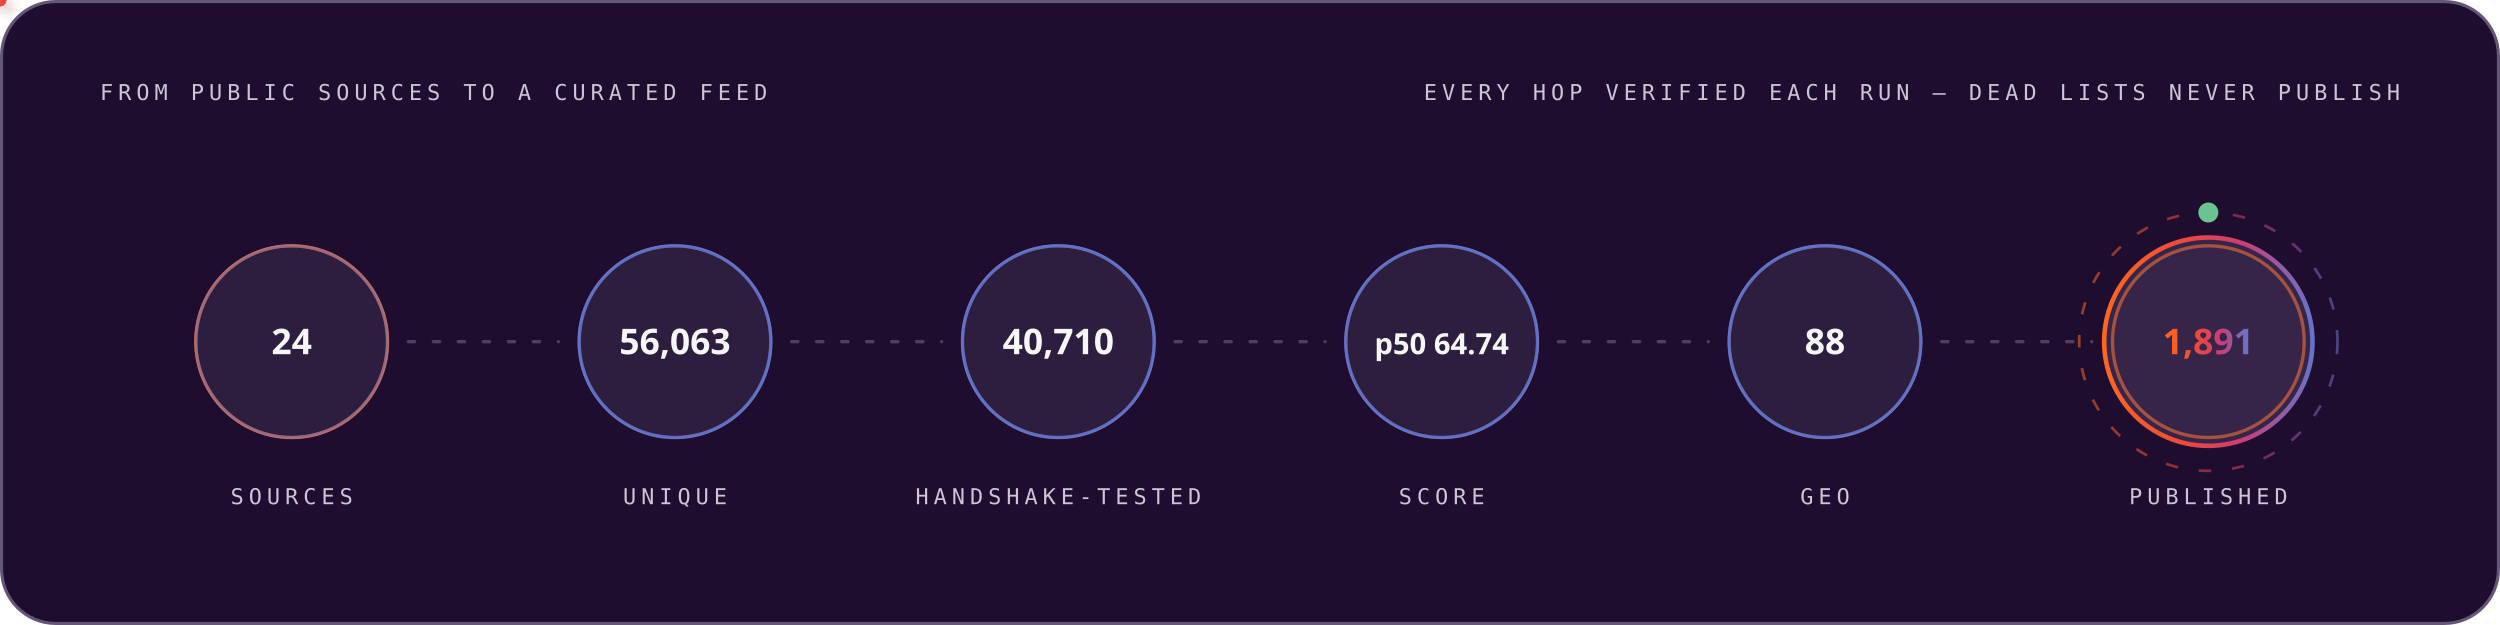
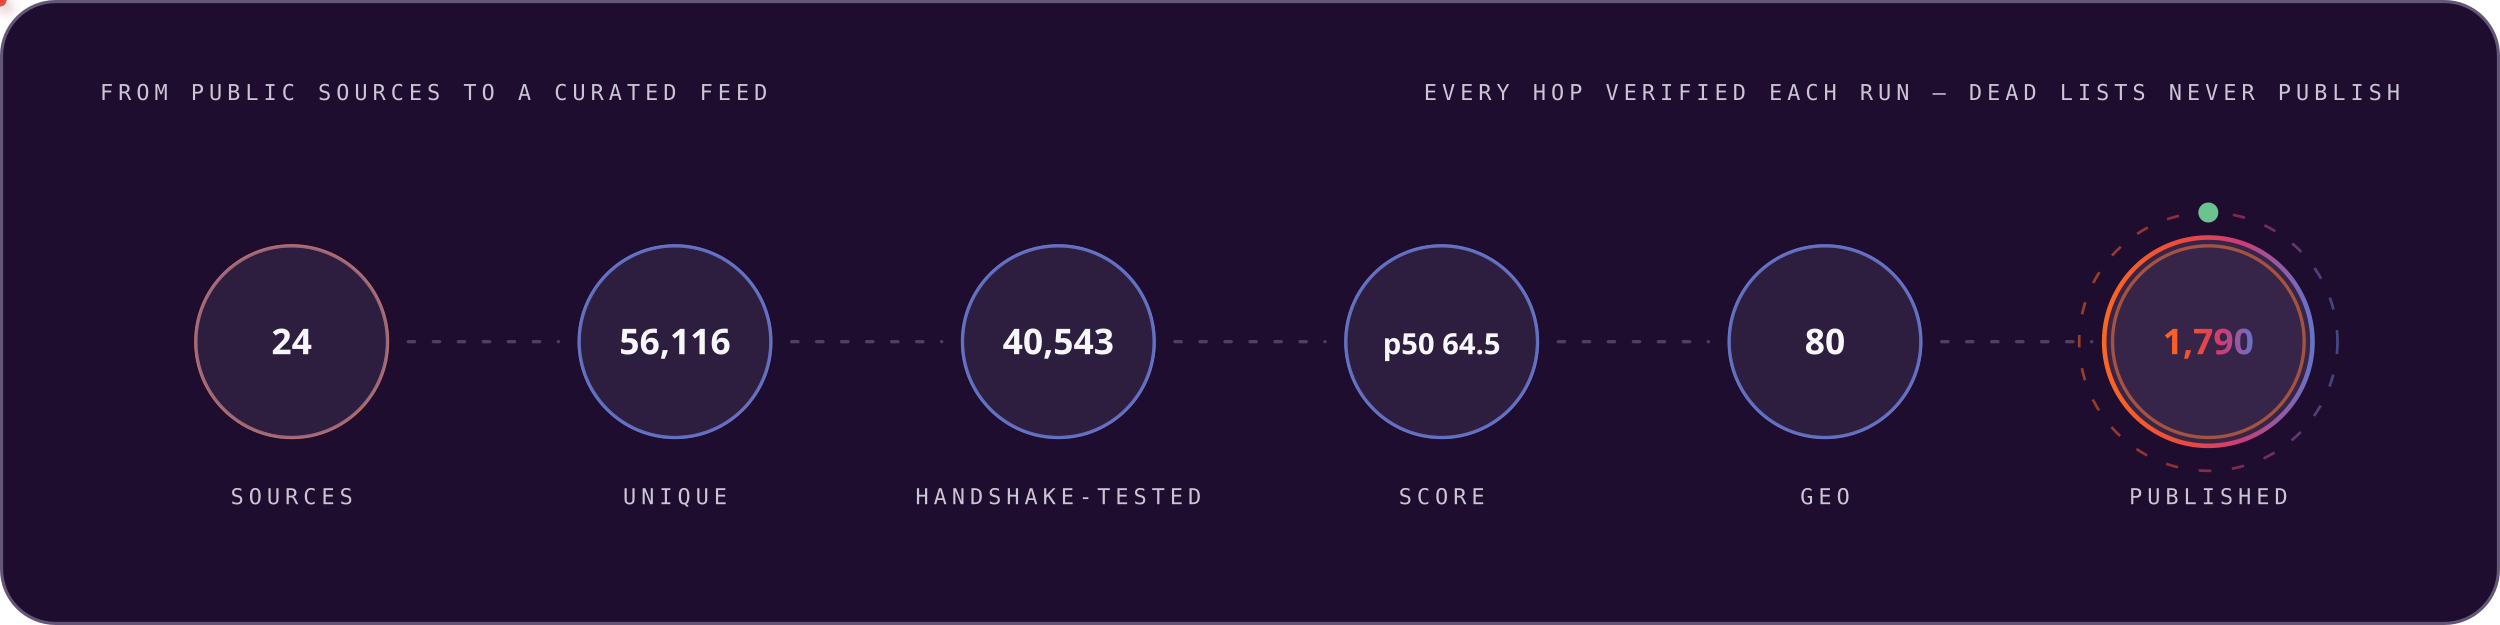
<svg xmlns="http://www.w3.org/2000/svg" width="1200" height="300" viewBox="0 0 1200 300" role="img" font-family="'Space Grotesk','Segoe UI',system-ui,-apple-system,sans-serif">
  <style>
.r{animation:rise .8s cubic-bezier(.2,.7,.2,1) both}
.d1{animation-delay:.08s}.d2{animation-delay:.16s}.d3{animation-delay:.24s}
.d4{animation-delay:.32s}.d5{animation-delay:.4s}.d6{animation-delay:.48s}
.d7{animation-delay:.56s}.d8{animation-delay:.64s}.d9{animation-delay:.74s}
.d10{animation-delay:.9s}.d11{animation-delay:1.05s}.d12{animation-delay:1.2s}
@keyframes rise{from{opacity:0;transform:translateY(12px)}to{opacity:1;transform:none}}
.gw{transform-box:fill-box;transform-origin:left center;animation:grow 1s cubic-bezier(.2,.7,.2,1) both}
@keyframes grow{from{transform:scaleX(0)}to{transform:scaleX(1)}}
.mh{animation:march 20s linear infinite}
@keyframes march{to{stroke-dashoffset:-400}}
.bt{transform-box:fill-box;transform-origin:center;animation:beat 2.8s ease-in-out infinite}
@keyframes beat{0%,84%,100%{transform:scale(1)}88%{transform:scale(1.05)}94%{transform:scale(1.01)}}
.pz{transform-box:fill-box;transform-origin:center;animation:ping 2.6s cubic-bezier(0,0,.2,1) infinite}
@keyframes ping{0%{transform:scale(.45);opacity:.85}75%,100%{transform:scale(2.5);opacity:0}}
.sp{animation:spin 12s linear infinite}
.sr{animation-duration:20s;animation-direction:reverse}
@keyframes spin{to{transform:rotate(360deg)}}
.sw{animation:sweep 7s cubic-bezier(.45,0,.25,1) infinite}
@keyframes sweep{0%,58%{transform:translateX(-660px) skewX(-16deg)}100%{transform:translateX(1380px) skewX(-16deg)}}
.dr{animation:drift 18s ease-in-out infinite alternate}
.da{animation-duration:26s;animation-delay:-9s}
.db{animation-duration:34s;animation-delay:-17s}
@keyframes drift{to{transform:translate(44px,-28px) scale(1.09)}}
.tk{animation:tw 3.4s ease-in-out infinite}
.ta{animation-delay:-1.1s}.tb{animation-delay:-2.3s}
@keyframes tw{0%,100%{opacity:.15}50%{opacity:1}}
.eq{transform-box:fill-box;transform-origin:center bottom;animation:eq 1.5s ease-in-out infinite}
.ea{animation-delay:-.38s}.eb{animation-delay:-.76s}.ec{animation-delay:-1.14s}
@keyframes eq{0%,100%{transform:scaleY(.3)}50%{transform:scaleY(1)}}
.cr{animation:caret 1.1s steps(2,jump-none) infinite}
@keyframes caret{50%{opacity:0}}
.dd{stroke-dasharray:100 100;animation:draw 1.15s cubic-bezier(.3,.6,.3,1) both}
@keyframes draw{from{stroke-dashoffset:100}to{stroke-dashoffset:0}}
.gq{animation:glowq 3.2s ease-in-out infinite}
@keyframes glowq{0%,100%{opacity:.35}50%{opacity:1}}
.wv{animation:wv 13s linear infinite}
.wb{animation-duration:19s;animation-direction:reverse}
.wc{animation-duration:27s}
@keyframes wv{to{transform:translateX(-170px)}}
@media (prefers-reduced-motion:reduce){*{animation:none!important}}
</style>
  <defs>
    <linearGradient id="bg-dark" x1="0" y1="0" x2="1" y2="0">
      <stop offset="0" stop-color="#FC671F" />
      <stop offset="0.38" stop-color="#ED4A3B" />
      <stop offset="0.66" stop-color="#CC3C77" />
      <stop offset="1" stop-color="#6574C9" />
    </linearGradient>
  </defs>
  <rect x="0.75" y="0.75" width="1198.5" height="298.5" rx="26" fill="#1E0D2F" stroke="#645676" stroke-width="1.5" />
  <text x="48" y="48" font-size="10.5" font-weight="500" font-family="'IBM Plex Mono',ui-monospace,'SFMono-Regular',Menlo,Consolas,monospace" letter-spacing="2.4" fill="#CCC5D5">FROM PUBLIC SOURCES TO A CURATED FEED</text>
  <text x="1152" y="48" font-size="10.5" font-weight="500" font-family="'IBM Plex Mono',ui-monospace,'SFMono-Regular',Menlo,Consolas,monospace" letter-spacing="2.4" text-anchor="end" fill="#CCC5D5">EVERY HOP VERIFIED EACH RUN — DEAD LISTS NEVER PUBLISH</text>
  <circle cx="140.0" cy="164" r="46" fill="none" stroke="#FC671F" stroke-width="1.6" class="pz" style="animation-delay:0.0s" />
  <g class="r d2">
    <circle cx="140.0" cy="164" r="46" fill="#4F3F62" fill-opacity="0.32" stroke="#6574C9" stroke-opacity="0.55" stroke-width="1.4" />
    <text x="140.0" y="170" font-size="17" font-weight="700" font-family="'Space Grotesk','Segoe UI',system-ui,-apple-system,sans-serif" text-anchor="middle" fill="#F7F6F9">24</text>
    <text x="140.0" y="242" font-size="10.5" font-weight="500" font-family="'IBM Plex Mono',ui-monospace,'SFMono-Regular',Menlo,Consolas,monospace" letter-spacing="2.4" text-anchor="middle" fill="#CCC5D5">SOURCES</text>
  </g>
  <line x1="196.0" y1="164" x2="268.0" y2="164" stroke="#645676" stroke-opacity="0.7" stroke-width="1.6" stroke-linecap="round" stroke-dasharray="3 9" class="mh" />
  <defs>
-     <filter id="pg4339" x="-150%" y="-150%" width="400%" height="400%">
+     <filter id="pg3389" x="-150%" y="-150%" width="400%" height="400%">
      <feGaussianBlur stdDeviation="3.2" result="b" />
      <feMerge>
        <feMergeNode in="b" />
        <feMergeNode in="SourceGraphic" />
      </feMerge>
    </filter>
  </defs>
-   <circle r="3" fill="#6574C9" filter="url(#pg4339)">
+   <circle r="3" fill="#6574C9" filter="url(#pg3389)">
    <animateMotion dur="1.7s" begin="0.3s" repeatCount="indefinite" path="M 196.0 164 H 268.0" />
    <animate attributeName="opacity" values="0;1;1;0" keyTimes="0;.08;.92;1" dur="1.7s" begin="0.3s" repeatCount="indefinite" />
  </circle>
  <circle cx="324.0" cy="164" r="46" fill="none" stroke="#6574C9" stroke-width="1.6" class="pz" style="animation-delay:0.35s" />
  <g class="r d3">
    <circle cx="324.0" cy="164" r="46" fill="#4F3F62" fill-opacity="0.32" stroke="#6574C9" stroke-opacity="0.55" stroke-width="1.4" />
-     <text x="324.0" y="170" font-size="17" font-weight="700" font-family="'Space Grotesk','Segoe UI',system-ui,-apple-system,sans-serif" text-anchor="middle" fill="#F7F6F9">56,063</text>
+     <text x="324.0" y="170" font-size="17" font-weight="700" font-family="'Space Grotesk','Segoe UI',system-ui,-apple-system,sans-serif" text-anchor="middle" fill="#F7F6F9">56,116</text>
    <text x="324.0" y="242" font-size="10.5" font-weight="500" font-family="'IBM Plex Mono',ui-monospace,'SFMono-Regular',Menlo,Consolas,monospace" letter-spacing="2.4" text-anchor="middle" fill="#CCC5D5">UNIQUE</text>
  </g>
  <line x1="380.0" y1="164" x2="452.0" y2="164" stroke="#645676" stroke-opacity="0.7" stroke-width="1.6" stroke-linecap="round" stroke-dasharray="3 9" class="mh" />
  <defs>
-     <filter id="pg6225" x="-150%" y="-150%" width="400%" height="400%">
+     <filter id="pg5275" x="-150%" y="-150%" width="400%" height="400%">
      <feGaussianBlur stdDeviation="3.2" result="b" />
      <feMerge>
        <feMergeNode in="b" />
        <feMergeNode in="SourceGraphic" />
      </feMerge>
    </filter>
  </defs>
-   <circle r="3" fill="#ED4A3B" filter="url(#pg6225)">
+   <circle r="3" fill="#ED4A3B" filter="url(#pg5275)">
    <animateMotion dur="1.7s" begin="0.6s" repeatCount="indefinite" path="M 380.0 164 H 452.0" />
    <animate attributeName="opacity" values="0;1;1;0" keyTimes="0;.08;.92;1" dur="1.7s" begin="0.6s" repeatCount="indefinite" />
  </circle>
  <circle cx="508.0" cy="164" r="46" fill="none" stroke="#6574C9" stroke-width="1.6" class="pz" style="animation-delay:0.7s" />
  <g class="r d4">
    <circle cx="508.0" cy="164" r="46" fill="#4F3F62" fill-opacity="0.32" stroke="#6574C9" stroke-opacity="0.55" stroke-width="1.4" />
-     <text x="508.0" y="170" font-size="17" font-weight="700" font-family="'Space Grotesk','Segoe UI',system-ui,-apple-system,sans-serif" text-anchor="middle" fill="#F7F6F9">40,710</text>
+     <text x="508.0" y="170" font-size="17" font-weight="700" font-family="'Space Grotesk','Segoe UI',system-ui,-apple-system,sans-serif" text-anchor="middle" fill="#F7F6F9">40,543</text>
    <text x="508.0" y="242" font-size="10.5" font-weight="500" font-family="'IBM Plex Mono',ui-monospace,'SFMono-Regular',Menlo,Consolas,monospace" letter-spacing="2.4" text-anchor="middle" fill="#CCC5D5">HANDSHAKE-TESTED</text>
  </g>
  <line x1="564.0" y1="164" x2="636.0" y2="164" stroke="#645676" stroke-opacity="0.7" stroke-width="1.6" stroke-linecap="round" stroke-dasharray="3 9" class="mh" />
  <defs>
-     <filter id="pg6225" x="-150%" y="-150%" width="400%" height="400%">
+     <filter id="pg5275" x="-150%" y="-150%" width="400%" height="400%">
      <feGaussianBlur stdDeviation="3.2" result="b" />
      <feMerge>
        <feMergeNode in="b" />
        <feMergeNode in="SourceGraphic" />
      </feMerge>
    </filter>
  </defs>
-   <circle r="3" fill="#FC671F" filter="url(#pg6225)">
+   <circle r="3" fill="#FC671F" filter="url(#pg5275)">
    <animateMotion dur="1.7s" begin="0.9s" repeatCount="indefinite" path="M 564.0 164 H 636.0" />
    <animate attributeName="opacity" values="0;1;1;0" keyTimes="0;.08;.92;1" dur="1.7s" begin="0.9s" repeatCount="indefinite" />
  </circle>
  <circle cx="692.0" cy="164" r="46" fill="none" stroke="#6574C9" stroke-width="1.6" class="pz" style="animation-delay:1.05s" />
  <g class="r d5">
    <circle cx="692.0" cy="164" r="46" fill="#4F3F62" fill-opacity="0.32" stroke="#6574C9" stroke-opacity="0.55" stroke-width="1.4" />
-     <text x="692.0" y="170" font-size="14" font-weight="700" font-family="'Space Grotesk','Segoe UI',system-ui,-apple-system,sans-serif" text-anchor="middle" fill="#F7F6F9">p50 64.74</text>
+     <text x="692.0" y="170" font-size="14" font-weight="700" font-family="'Space Grotesk','Segoe UI',system-ui,-apple-system,sans-serif" text-anchor="middle" fill="#F7F6F9">p50 64.5</text>
    <text x="692.0" y="242" font-size="10.5" font-weight="500" font-family="'IBM Plex Mono',ui-monospace,'SFMono-Regular',Menlo,Consolas,monospace" letter-spacing="2.4" text-anchor="middle" fill="#CCC5D5">SCORE</text>
  </g>
  <line x1="748.0" y1="164" x2="820.0" y2="164" stroke="#645676" stroke-opacity="0.7" stroke-width="1.6" stroke-linecap="round" stroke-dasharray="3 9" class="mh" />
  <defs>
-     <filter id="pg6225" x="-150%" y="-150%" width="400%" height="400%">
+     <filter id="pg5275" x="-150%" y="-150%" width="400%" height="400%">
      <feGaussianBlur stdDeviation="3.2" result="b" />
      <feMerge>
        <feMergeNode in="b" />
        <feMergeNode in="SourceGraphic" />
      </feMerge>
    </filter>
  </defs>
-   <circle r="3" fill="#6574C9" filter="url(#pg6225)">
+   <circle r="3" fill="#6574C9" filter="url(#pg5275)">
    <animateMotion dur="1.7s" begin="1.2s" repeatCount="indefinite" path="M 748.0 164 H 820.0" />
    <animate attributeName="opacity" values="0;1;1;0" keyTimes="0;.08;.92;1" dur="1.7s" begin="1.2s" repeatCount="indefinite" />
  </circle>
  <circle cx="876.0" cy="164" r="46" fill="none" stroke="#6574C9" stroke-width="1.6" class="pz" style="animation-delay:1.4s" />
  <g class="r d6">
    <circle cx="876.0" cy="164" r="46" fill="#4F3F62" fill-opacity="0.32" stroke="#6574C9" stroke-opacity="0.55" stroke-width="1.4" />
-     <text x="876.0" y="170" font-size="17" font-weight="700" font-family="'Space Grotesk','Segoe UI',system-ui,-apple-system,sans-serif" text-anchor="middle" fill="#F7F6F9">88</text>
+     <text x="876.0" y="170" font-size="17" font-weight="700" font-family="'Space Grotesk','Segoe UI',system-ui,-apple-system,sans-serif" text-anchor="middle" fill="#F7F6F9">80</text>
    <text x="876.0" y="242" font-size="10.5" font-weight="500" font-family="'IBM Plex Mono',ui-monospace,'SFMono-Regular',Menlo,Consolas,monospace" letter-spacing="2.4" text-anchor="middle" fill="#CCC5D5">GEO</text>
  </g>
  <line x1="932.0" y1="164" x2="1004.0" y2="164" stroke="#645676" stroke-opacity="0.7" stroke-width="1.6" stroke-linecap="round" stroke-dasharray="3 9" class="mh" />
  <defs>
-     <filter id="pg6225" x="-150%" y="-150%" width="400%" height="400%">
+     <filter id="pg5275" x="-150%" y="-150%" width="400%" height="400%">
      <feGaussianBlur stdDeviation="3.2" result="b" />
      <feMerge>
        <feMergeNode in="b" />
        <feMergeNode in="SourceGraphic" />
      </feMerge>
    </filter>
  </defs>
-   <circle r="3" fill="#ED4A3B" filter="url(#pg6225)">
+   <circle r="3" fill="#ED4A3B" filter="url(#pg5275)">
    <animateMotion dur="1.7s" begin="1.5s" repeatCount="indefinite" path="M 932.0 164 H 1004.0" />
    <animate attributeName="opacity" values="0;1;1;0" keyTimes="0;.08;.92;1" dur="1.7s" begin="1.5s" repeatCount="indefinite" />
  </circle>
  <circle cx="1060.0" cy="164" r="46" fill="none" stroke="#FC671F" stroke-width="1.6" class="pz" style="animation-delay:1.75s" />
  <g class="r d7">
    <circle cx="1060.0" cy="164" r="50" fill="#4F3F62" fill-opacity="0.5" stroke="url(#bg-dark)" stroke-opacity="1" stroke-width="2.2" />
-     <text x="1060.0" y="170" font-size="17" font-weight="700" font-family="'Space Grotesk','Segoe UI',system-ui,-apple-system,sans-serif" text-anchor="middle" fill="url(#bg-dark)">1,891</text>
+     <text x="1060.0" y="170" font-size="17" font-weight="700" font-family="'Space Grotesk','Segoe UI',system-ui,-apple-system,sans-serif" text-anchor="middle" fill="url(#bg-dark)">1,790</text>
    <text x="1060.0" y="242" font-size="10.5" font-weight="500" font-family="'IBM Plex Mono',ui-monospace,'SFMono-Regular',Menlo,Consolas,monospace" letter-spacing="2.4" text-anchor="middle" fill="#CCC5D5">PUBLISHED</text>
  </g>
  <circle cx="1060.0" cy="164" r="62" fill="none" stroke="url(#bg-dark)" stroke-opacity=".55" stroke-width="1.3" stroke-dasharray="6 10" class="sp" style="transform-origin:1060.0px 164px" />
  <circle cx="1060.0" cy="102" r="4" fill="none" stroke="#6BC490" stroke-width="1.6" class="pz" />
  <circle cx="1060.0" cy="102" r="4" fill="#6BC490" />
</svg>
